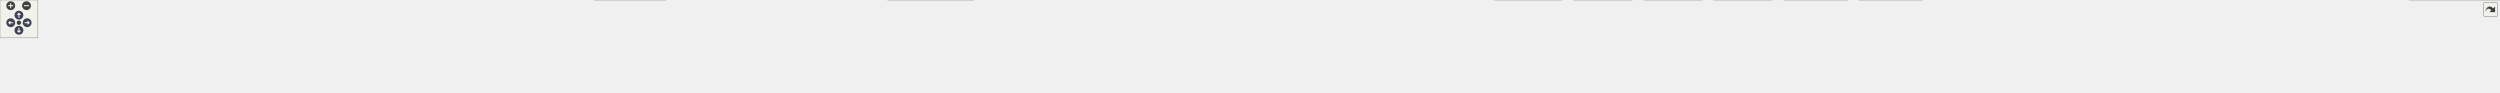
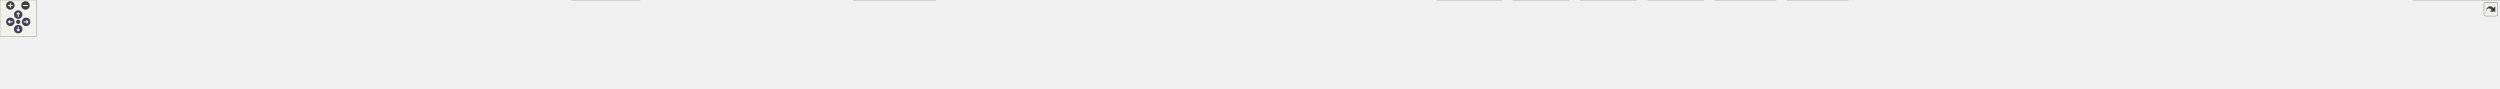
<svg xmlns="http://www.w3.org/2000/svg" xmlns:xlink="http://www.w3.org/1999/xlink" id="main" version="1.1" xml:space="preserve">
  <style type="text/css">
.node, .edge {opacity: 0.7;}
.node.selected, .edge.selected {opacity: 1;}
.edge:hover path { stroke: red; }
.edge:hover polygon { stroke: red; fill: red; }
</style>
  <defs>
    <circle id="rim" cx="0" cy="0" r="7" />
    <circle id="rim2" cx="0" cy="0" r="3.5" />
    <g id="zoomPlus">
      <use xlink:href="#rim" fill="#404040">
        <set attributeName="fill" to="#808080" begin="zoomplus.mouseover" end="zoomplus.mouseout" />
      </use>
      <path d="M-4,0h8M0,-4v8" fill="none" stroke="white" stroke-width="1.5" pointer-events="none" />
    </g>
    <g id="zoomMin">
      <use xlink:href="#rim" fill="#404040">
        <set attributeName="fill" to="#808080" begin="zoomminus.mouseover" end="zoomminus.mouseout" />
      </use>
      <path d="M-4,0h8" fill="none" stroke="white" stroke-width="1.5" pointer-events="none" />
    </g>
    <g id="arrowUp" transform="translate(30 24)">
      <use xlink:href="#rim" />
      <path pointer-events="none" fill="none" stroke="white" stroke-width="1.5" d="M0,-3.0v7 M-2.5,-0.5L0,-3.0L2.5,-0.5" />
    </g>
    <g id="arrowRight" transform="rotate(90) translate(36 -43)">
      <use xlink:href="#rim" />
      <path pointer-events="none" fill="none" stroke="white" stroke-width="1.5" d="M0,-3.0v7 M-2.5,-0.5L0,-3.0L2.5,-0.5" />
    </g>
    <g id="arrowDown" transform="rotate(180) translate(-30 -48)">
      <use xlink:href="#rim" />
      <path pointer-events="none" fill="none" stroke="white" stroke-width="1.5" d="M0,-3.0v7 M-2.5,-0.5L0,-3.0L2.5,-0.5" />
    </g>
    <g id="arrowLeft" transform="rotate(270) translate(-36 17)">
      <use xlink:href="#rim" />
      <path pointer-events="none" fill="none" stroke="white" stroke-width="1.5" d="M0,-3.0v7 M-2.5,-0.5L0,-3.0L2.5,-0.5" />
    </g>
    <g id="resetDef">
      <use xlink:href="#rim2" fill="#404040">
        <set attributeName="fill" to="#808080" begin="reset.mouseover" end="reset.mouseout" />
      </use>
    </g>
  </defs>
  <svg id="graph" class="graph">
    <g id="viewport">
      <g id="Node000001" class="node">
        <g id="a_Node000001">
          <a xlink:title=" ">
-             <polygon fill="#999999" stroke="#666666" points="2177,-85.75 2099.5,-85.75 2099.5,-66.5 2177,-66.5 2177,-85.75" />
-             <text text-anchor="middle" x="2138.25" y="-72.25" font-family="Helvetica,sans-Serif" font-size="10.00">src/tokenize.h</text>
+             <polygon fill="#999999" stroke="#666666" points="2252,-85.75 2174.5,-85.75 2174.5,-66.5 2252,-66.5 2252,-85.75" />
+             <text text-anchor="middle" x="2213.25" y="-72.25" font-family="Helvetica,sans-Serif" font-size="10.00">src/tokenize.h</text>
          </a>
        </g>
      </g>
      <g id="Node000002" class="node">
        <g id="a_Node000002">
          <a xlink:href="Ioss__ChainGenerator_8C.html" target="_top" xlink:title=" ">
            <polygon fill="white" stroke="#666666" points="134.5,-24.88 0,-24.88 0,-5.63 134.5,-5.63 134.5,-24.88" />
            <text text-anchor="middle" x="67.25" y="-11.38" font-family="Helvetica,sans-Serif" font-size="10.00">src/Ioss_ChainGenerator.C</text>
          </a>
        </g>
      </g>
      <g id="edge1_Node000001_Node000002" class="edge">
        <g id="a_edge1_Node000001_Node000002">
          <a xlink:title=" ">
-             <path fill="none" stroke="#63b8ff" d="M2088.09,-75.11C1818.26,-74.87 537.08,-71.55 143.25,-30.5 132.03,-29.33 120,-27.39 108.88,-25.32" />
-             <polygon fill="#63b8ff" stroke="#63b8ff" points="2088.08,-78.61 2098.08,-75.12 2088.08,-71.61 2088.08,-78.61" />
+             <path fill="none" stroke="#63b8ff" d="M2163.41,-75.16C1888.3,-75.18 552.98,-73.04 143.25,-30.5 132.03,-29.34 120,-27.4 108.88,-25.33" />
+             <polygon fill="#63b8ff" stroke="#63b8ff" points="2163.23,-78.66 2173.23,-75.16 2163.23,-71.66 2163.23,-78.66" />
          </a>
        </g>
      </g>
      <g id="Node000003" class="node">
        <g id="a_Node000003">
          <a xlink:href="Ioss__DatabaseIO_8C.html" target="_top" xlink:title=" ">
            <polygon fill="white" stroke="#666666" points="272,-24.88 152.5,-24.88 152.5,-5.63 272,-5.63 272,-24.88" />
            <text text-anchor="middle" x="212.25" y="-11.38" font-family="Helvetica,sans-Serif" font-size="10.00">src/Ioss_DatabaseIO.C</text>
          </a>
        </g>
      </g>
      <g id="edge2_Node000001_Node000003" class="edge">
        <g id="a_edge2_Node000001_Node000003">
          <a xlink:title=" ">
-             <path fill="none" stroke="#63b8ff" d="M2088.25,-75.16C1829.97,-75.15 645.03,-72.74 280.25,-30.5 270.19,-29.33 259.4,-27.4 249.46,-25.33" />
-             <polygon fill="#63b8ff" stroke="#63b8ff" points="2088.14,-78.66 2098.14,-75.16 2088.14,-71.66 2088.14,-78.66" />
+             <path fill="none" stroke="#63b8ff" d="M2163.35,-75.21C1899.1,-75.49 660.77,-74.39 280.25,-30.5 270.18,-29.34 259.4,-27.41 249.46,-25.33" />
+             <polygon fill="#63b8ff" stroke="#63b8ff" points="2163.14,-78.71 2173.13,-75.2 2163.13,-71.71 2163.14,-78.71" />
          </a>
        </g>
      </g>
      <g id="Node000004" class="node">
        <g id="a_Node000004">
          <a xlink:href="Ioss__FileInfo_8C.html" target="_top" xlink:title=" ">
            <polygon fill="white" stroke="#666666" points="388.88,-24.88 289.62,-24.88 289.62,-5.63 388.88,-5.63 388.88,-24.88" />
            <text text-anchor="middle" x="339.25" y="-11.38" font-family="Helvetica,sans-Serif" font-size="10.00">src/Ioss_FileInfo.C</text>
          </a>
        </g>
      </g>
      <g id="edge3_Node000001_Node000004" class="edge">
        <g id="a_edge3_Node000001_Node000004">
          <a xlink:title=" ">
-             <path fill="none" stroke="#63b8ff" d="M2088.21,-75.3C1839.72,-75.92 736.84,-76.03 397.25,-30.5 388.62,-29.34 379.41,-27.41 370.92,-25.34" />
-             <polygon fill="#63b8ff" stroke="#63b8ff" points="2088.06,-78.79 2098.06,-75.27 2088.05,-71.79 2088.06,-78.79" />
+             <path fill="none" stroke="#63b8ff" d="M2163.52,-75.36C1909.26,-76.32 752.63,-77.95 397.25,-30.5 388.62,-29.35 379.4,-27.42 370.92,-25.34" />
+             <polygon fill="#63b8ff" stroke="#63b8ff" points="2163.27,-78.85 2173.26,-75.31 2163.25,-71.85 2163.27,-78.85" />
          </a>
        </g>
      </g>
      <g id="Node000005" class="node">
        <g id="a_Node000005">
          <a xlink:href="Ioss__ParallelUtils_8C.html" target="_top" xlink:title=" ">
            <polygon fill="white" stroke="#666666" points="526,-24.88 406.5,-24.88 406.5,-5.63 526,-5.63 526,-24.88" />
            <text text-anchor="middle" x="466.25" y="-11.38" font-family="Helvetica,sans-Serif" font-size="10.00">src/Ioss_ParallelUtils.C</text>
          </a>
        </g>
      </g>
      <g id="edge4_Node000001_Node000005" class="edge">
        <g id="a_edge4_Node000001_Node000005">
          <a xlink:title=" ">
-             <path fill="none" stroke="#63b8ff" d="M2088.06,-74.94C1851.45,-73.86 845.93,-67.19 534.25,-30.5 524.31,-29.33 513.66,-27.42 503.82,-25.37" />
-             <polygon fill="#63b8ff" stroke="#63b8ff" points="2088.04,-78.44 2098.06,-74.99 2088.07,-71.44 2088.04,-78.44" />
+             <path fill="none" stroke="#63b8ff" d="M2163.08,-75.01C1919.84,-74.26 861.57,-68.83 534.25,-30.5 524.19,-29.32 513.41,-27.38 503.46,-25.31" />
+             <polygon fill="#63b8ff" stroke="#63b8ff" points="2163.03,-78.51 2173.05,-75.04 2163.06,-71.51 2163.03,-78.51" />
          </a>
        </g>
      </g>
      <g id="Node000006" class="node">
        <g id="a_Node000006">
          <a xlink:href="Ioss__SideBlock_8C.html" target="_top" xlink:title=" ">
            <polygon fill="white" stroke="#666666" points="654.88,-24.88 543.62,-24.88 543.62,-5.63 654.88,-5.63 654.88,-24.88" />
            <text text-anchor="middle" x="599.25" y="-11.38" font-family="Helvetica,sans-Serif" font-size="10.00">src/Ioss_SideBlock.C</text>
          </a>
        </g>
      </g>
      <g id="edge5_Node000001_Node000006" class="edge">
        <g id="a_edge5_Node000001_Node000006">
          <a xlink:title=" ">
-             <path fill="none" stroke="#63b8ff" d="M2088.49,-74.88C1864.48,-73.59 948.08,-66.19 663.25,-30.5 653.88,-29.33 643.85,-27.41 634.59,-25.37" />
-             <polygon fill="#63b8ff" stroke="#63b8ff" points="2088.22,-78.39 2098.24,-74.94 2088.26,-71.39 2088.22,-78.39" />
+             <path fill="none" stroke="#63b8ff" d="M2163.23,-74.97C1931.81,-74.03 963.54,-67.91 663.25,-30.5 653.76,-29.32 643.61,-27.38 634.25,-25.3" />
+             <polygon fill="#63b8ff" stroke="#63b8ff" points="2162.99,-78.47 2173,-75.01 2163.01,-71.47 2162.99,-78.47" />
          </a>
        </g>
      </g>
      <g id="Node000007" class="node">
        <g id="a_Node000007">
          <a xlink:href="Ioss__Utils_8C.html" target="_top" xlink:title=" ">
            <polygon fill="white" stroke="#666666" points="759.88,-24.88 672.62,-24.88 672.62,-5.63 759.88,-5.63 759.88,-24.88" />
            <text text-anchor="middle" x="716.25" y="-11.38" font-family="Helvetica,sans-Serif" font-size="10.00">src/Ioss_Utils.C</text>
          </a>
        </g>
      </g>
      <g id="edge6_Node000001_Node000007" class="edge">
        <g id="a_edge6_Node000001_Node000007">
          <a xlink:title=" ">
-             <path fill="none" stroke="#63b8ff" d="M2088.26,-75.03C1873.88,-74.41 1031.24,-69.46 769.25,-30.5 761.33,-29.32 752.91,-27.38 745.15,-25.31" />
-             <polygon fill="#63b8ff" stroke="#63b8ff" points="2088.15,-78.54 2098.16,-75.06 2088.17,-71.54 2088.15,-78.54" />
+             <path fill="none" stroke="#63b8ff" d="M2163.08,-75.13C1941.18,-74.93 1046.66,-71.51 769.25,-30.5 761.33,-29.33 752.9,-27.39 745.15,-25.32" />
+             <polygon fill="#63b8ff" stroke="#63b8ff" points="2163.04,-78.63 2173.04,-75.14 2163.04,-71.63 2163.04,-78.63" />
          </a>
        </g>
      </g>
      <g id="Node000008" class="node">
        <g id="a_Node000008">
          <a xlink:href="Ioad__DatabaseIO_8C.html" target="_top" xlink:title=" ">
            <polygon fill="white" stroke="#666666" points="924.12,-24.88 778.38,-24.88 778.38,-5.63 924.12,-5.63 924.12,-24.88" />
            <text text-anchor="middle" x="851.25" y="-11.38" font-family="Helvetica,sans-Serif" font-size="10.00">src/adios/Ioad_DatabaseIO.C</text>
          </a>
        </g>
      </g>
      <g id="edge7_Node000001_Node000008" class="edge">
        <g id="a_edge7_Node000001_Node000008">
          <a xlink:title=" ">
-             <path fill="none" stroke="#63b8ff" d="M2088.32,-75.68C1923.14,-77.02 1379.48,-77.32 933.25,-30.5 921.47,-29.26 908.82,-27.36 897.07,-25.34" />
-             <polygon fill="#63b8ff" stroke="#63b8ff" points="2088.13,-79.18 2098.1,-75.59 2088.07,-72.18 2088.13,-79.18" />
+             <path fill="none" stroke="#63b8ff" d="M2163.26,-74.3C1957.86,-70.77 1178.25,-55.94 933.25,-30.5 921.46,-29.28 908.82,-27.37 897.07,-25.35" />
+             <polygon fill="#63b8ff" stroke="#63b8ff" points="2162.94,-77.81 2173,-74.48 2163.06,-70.81 2162.94,-77.81" />
          </a>
        </g>
      </g>
      <g id="Node000009" class="node">
        <g id="a_Node000009">
          <a xlink:href="Iocatalyst__DatabaseIO_8C.html" target="_top" xlink:title=" ">
            <polygon fill="white" stroke="#666666" points="1054.62,-30.5 941.88,-30.5 941.88,0 1054.62,0 1054.62,-30.5" />
            <text text-anchor="start" x="949.88" y="-17" font-family="Helvetica,sans-Serif" font-size="10.00">src/catalyst/Iocatalyst</text>
            <text text-anchor="middle" x="998.25" y="-5.75" font-family="Helvetica,sans-Serif" font-size="10.00">_DatabaseIO.C</text>
          </a>
        </g>
      </g>
      <g id="edge8_Node000001_Node000009" class="edge">
        <g id="a_edge8_Node000001_Node000009">
          <a xlink:title=" ">
-             <path fill="none" stroke="#63b8ff" d="M2088.34,-74.21C1904.52,-70.65 1265.45,-56.66 1063.25,-30.5 1060.5,-30.14 1057.69,-29.73 1054.87,-29.27" />
-             <polygon fill="#63b8ff" stroke="#63b8ff" points="2088.22,-77.73 2098.28,-74.42 2088.35,-70.73 2088.22,-77.73" />
+             <path fill="none" stroke="#63b8ff" d="M2163.38,-74.37C1971.51,-71.26 1280.88,-58.36 1063.25,-30.5 1060.5,-30.15 1057.69,-29.74 1054.87,-29.28" />
+             <polygon fill="#63b8ff" stroke="#63b8ff" points="2163.19,-77.88 2173.24,-74.54 2163.3,-70.88 2163.19,-77.88" />
          </a>
        </g>
      </g>
      <g id="Node000010" class="node">
        <g id="a_Node000010">
          <a xlink:href="Iocgns__DatabaseIO_8C.html" target="_top" xlink:title=" ">
            <polygon fill="white" stroke="#666666" points="1226.25,-24.88 1072.25,-24.88 1072.25,-5.63 1226.25,-5.63 1226.25,-24.88" />
            <text text-anchor="middle" x="1149.25" y="-11.38" font-family="Helvetica,sans-Serif" font-size="10.00">src/cgns/Iocgns_DatabaseIO.C</text>
          </a>
        </g>
      </g>
      <g id="edge9_Node000001_Node000010" class="edge">
        <g id="a_edge9_Node000001_Node000010">
          <a xlink:title=" ">
-             <path fill="none" stroke="#63b8ff" d="M2088.49,-74.67C1951.83,-72.98 1559.34,-65.24 1235.25,-30.5 1223.21,-29.21 1210.3,-27.33 1198.23,-25.37" />
-             <polygon fill="#63b8ff" stroke="#63b8ff" points="2088.36,-78.18 2098.4,-74.8 2088.44,-71.18 2088.36,-78.18" />
+             <path fill="none" stroke="#63b8ff" d="M2163.81,-74.94C2020.04,-73.95 1589.86,-67.84 1235.25,-30.5 1223.06,-29.22 1209.97,-27.32 1197.78,-25.32" />
+             <polygon fill="#63b8ff" stroke="#63b8ff" points="2163.43,-78.44 2173.45,-75 2163.48,-71.44 2163.43,-78.44" />
          </a>
        </g>
      </g>
      <g id="Node000011" class="node">
        <g id="a_Node000011">
          <a xlink:href="Iocgns__IOFactory_8C.html" target="_top" xlink:title=" ">
            <polygon fill="white" stroke="#666666" points="1388,-24.88 1244.5,-24.88 1244.5,-5.63 1388,-5.63 1388,-24.88" />
            <text text-anchor="middle" x="1316.25" y="-11.38" font-family="Helvetica,sans-Serif" font-size="10.00">src/cgns/Iocgns_IOFactory.C</text>
          </a>
        </g>
      </g>
      <g id="edge10_Node000001_Node000011" class="edge">
        <g id="a_edge10_Node000001_Node000011">
          <a xlink:title=" ">
-             <path fill="none" stroke="#63b8ff" d="M2088.16,-74.08C1968.39,-71.14 1656.09,-60.96 1397.25,-30.5 1385.91,-29.16 1373.74,-27.27 1362.38,-25.3" />
-             <polygon fill="#63b8ff" stroke="#63b8ff" points="2088.07,-77.6 2098.15,-74.34 2088.23,-70.6 2088.07,-77.6" />
+             <path fill="none" stroke="#63b8ff" d="M2163.06,-74.46C2035.02,-72.33 1685.94,-63.67 1397.25,-30.5 1385.9,-29.2 1373.74,-27.32 1362.37,-25.35" />
+             <polygon fill="#63b8ff" stroke="#63b8ff" points="2162.99,-77.98 2173.04,-74.64 2163.1,-70.98 2162.99,-77.98" />
          </a>
        </g>
      </g>
      <g id="Node000012" class="node">
        <g id="a_Node000012">
          <a xlink:href="Iocgns__StructuredZoneData_8C.html" target="_top" xlink:title=" ">
            <polygon fill="white" stroke="#666666" points="1542.25,-30.5 1406.25,-30.5 1406.25,0 1542.25,0 1542.25,-30.5" />
            <text text-anchor="start" x="1414.25" y="-17" font-family="Helvetica,sans-Serif" font-size="10.00">src/cgns/Iocgns_Structured</text>
            <text text-anchor="middle" x="1474.25" y="-5.75" font-family="Helvetica,sans-Serif" font-size="10.00">ZoneData.C</text>
          </a>
        </g>
      </g>
      <g id="edge11_Node000001_Node000012" class="edge">
        <g id="a_edge11_Node000001_Node000012">
          <a xlink:title=" ">
-             <path fill="none" stroke="#63b8ff" d="M2088.47,-73.14C1987.05,-68.71 1749.31,-56.28 1551.25,-30.5 1548.42,-30.13 1545.53,-29.73 1542.62,-29.3" />
-             <polygon fill="#63b8ff" stroke="#63b8ff" points="2088.15,-76.67 2098.29,-73.61 2088.45,-69.68 2088.15,-76.67" />
+             <path fill="none" stroke="#63b8ff" d="M2163.5,-73.74C2052.99,-70.23 1778.87,-59.14 1551.25,-30.5 1548.42,-30.14 1545.53,-29.75 1542.62,-29.33" />
+             <polygon fill="#63b8ff" stroke="#63b8ff" points="2163.19,-77.26 2173.3,-74.07 2163.41,-70.26 2163.19,-77.26" />
          </a>
        </g>
      </g>
      <g id="Node000013" class="node">
        <g id="a_Node000013">
          <a xlink:href="Iocgns__Utils_8C.html" target="_top" xlink:title=" ">
            <polygon fill="white" stroke="#666666" points="1682.12,-24.88 1560.38,-24.88 1560.38,-5.63 1682.12,-5.63 1682.12,-24.88" />
            <text text-anchor="middle" x="1621.25" y="-11.38" font-family="Helvetica,sans-Serif" font-size="10.00">src/cgns/Iocgns_Utils.C</text>
          </a>
        </g>
      </g>
      <g id="edge12_Node000001_Node000013" class="edge">
        <g id="a_edge12_Node000001_Node000013">
          <a xlink:title=" ">
-             <path fill="none" stroke="#63b8ff" d="M2088.37,-71.8C2005.57,-65.92 1834.64,-52.2 1691.25,-30.5 1681.81,-29.07 1671.71,-27.21 1662.21,-25.31" />
-             <polygon fill="#63b8ff" stroke="#63b8ff" points="2088,-75.36 2098.22,-72.57 2088.49,-68.37 2088,-75.36" />
+             <path fill="none" stroke="#63b8ff" d="M2163.32,-72.78C2070.15,-67.98 1863.62,-55.33 1691.25,-30.5 1681.68,-29.12 1671.44,-27.26 1661.83,-25.34" />
+             <polygon fill="#63b8ff" stroke="#63b8ff" points="2162.95,-76.32 2173.11,-73.33 2163.3,-69.33 2162.95,-76.32" />
          </a>
        </g>
      </g>
      <g id="Node000014" class="node">
        <g id="a_Node000014">
          <a xlink:href="Ioex__BaseDatabaseIO_8C.html" target="_top" xlink:title=" ">
            <polygon fill="white" stroke="#666666" points="1876.5,-24.88 1700,-24.88 1700,-5.63 1876.5,-5.63 1876.5,-24.88" />
            <text text-anchor="middle" x="1788.25" y="-11.38" font-family="Helvetica,sans-Serif" font-size="10.00">src/exodus/Ioex_BaseDatabaseIO.C</text>
          </a>
        </g>
      </g>
      <g id="edge13_Node000001_Node000014" class="edge">
        <g id="a_edge13_Node000001_Node000014">
          <a xlink:title=" ">
-             <path fill="none" stroke="#63b8ff" d="M2088.31,-66.72C2023.11,-55.76 1909.41,-36.63 1842.26,-25.33" />
-             <polygon fill="#63b8ff" stroke="#63b8ff" points="2087.68,-70.34 2098.12,-68.54 2088.84,-63.43 2087.68,-70.34" />
+             <path fill="none" stroke="#63b8ff" d="M2163.47,-68.52C2099.18,-59.95 1983.82,-44.45 1885.25,-30.5 1873.71,-28.87 1861.39,-27.09 1849.55,-25.36" />
+             <polygon fill="#63b8ff" stroke="#63b8ff" points="2162.73,-72.09 2173.1,-69.94 2163.65,-65.15 2162.73,-72.09" />
          </a>
        </g>
      </g>
      <g id="Node000015" class="node">
        <g id="a_Node000015">
          <a xlink:href="Ioex__DatabaseIO_8C.html" target="_top" xlink:title=" ">
            <polygon fill="white" stroke="#666666" points="2048.25,-24.88 1894.25,-24.88 1894.25,-5.63 2048.25,-5.63 2048.25,-24.88" />
            <text text-anchor="middle" x="1971.25" y="-11.38" font-family="Helvetica,sans-Serif" font-size="10.00">src/exodus/Ioex_DatabaseIO.C</text>
          </a>
        </g>
      </g>
      <g id="edge14_Node000001_Node000015" class="edge">
        <g id="a_edge14_Node000001_Node000015">
          <a xlink:title=" ">
-             <path fill="none" stroke="#63b8ff" d="M2102.34,-62.47C2070.65,-51.29 2025.21,-35.27 1997.01,-25.33" />
-             <polygon fill="#63b8ff" stroke="#63b8ff" points="2100.93,-66.03 2111.52,-66.05 2103.25,-59.43 2100.93,-66.03" />
+             <path fill="none" stroke="#63b8ff" d="M2165.36,-63.47C2119.32,-52.27 2050.69,-35.58 2008.57,-25.33" />
+             <polygon fill="#63b8ff" stroke="#63b8ff" points="2164.42,-67.09 2174.97,-66.05 2166.08,-60.29 2164.42,-67.09" />
          </a>
        </g>
      </g>
      <g id="Node000016" class="node">
        <g id="a_Node000016">
          <a xlink:href="Ioex__IOFactory_8C.html" target="_top" xlink:title=" ">
            <polygon fill="white" stroke="#666666" points="2210,-24.88 2066.5,-24.88 2066.5,-5.63 2210,-5.63 2210,-24.88" />
            <text text-anchor="middle" x="2138.25" y="-11.38" font-family="Helvetica,sans-Serif" font-size="10.00">src/exodus/Ioex_IOFactory.C</text>
          </a>
        </g>
      </g>
      <g id="edge15_Node000001_Node000016" class="edge">
        <g id="a_edge15_Node000001_Node000016">
          <a xlink:title=" ">
-             <path fill="none" stroke="#63b8ff" d="M2138.25,-55.37C2138.25,-45.18 2138.25,-33.26 2138.25,-25.28" />
-             <polygon fill="#63b8ff" stroke="#63b8ff" points="2134.75,-55.18 2138.25,-65.18 2141.75,-55.18 2134.75,-55.18" />
+             <path fill="none" stroke="#63b8ff" d="M2193.43,-59.56C2179.5,-48.63 2161.35,-34.39 2149.75,-25.28" />
+             <polygon fill="#63b8ff" stroke="#63b8ff" points="2190.83,-62.76 2200.86,-66.18 2195.15,-57.26 2190.83,-62.76" />
          </a>
        </g>
      </g>
      <g id="Node000017" class="node">
        <g id="a_Node000017">
          <a xlink:href="Ioex__Utils_8C.html" target="_top" xlink:title=" ">
            <polygon fill="white" stroke="#666666" points="2350.12,-24.88 2228.38,-24.88 2228.38,-5.63 2350.12,-5.63 2350.12,-24.88" />
            <text text-anchor="middle" x="2289.25" y="-11.38" font-family="Helvetica,sans-Serif" font-size="10.00">src/exodus/Ioex_Utils.C</text>
          </a>
        </g>
      </g>
      <g id="edge16_Node000001_Node000017" class="edge">
        <g id="a_edge16_Node000001_Node000017">
          <a xlink:title=" ">
-             <path fill="none" stroke="#63b8ff" d="M2171.47,-62.17C2200.09,-51.01 2240.68,-35.19 2265.96,-25.33" />
-             <polygon fill="#63b8ff" stroke="#63b8ff" points="2170.56,-59.16 2162.51,-66.05 2173.1,-65.68 2170.56,-59.16" />
+             <path fill="none" stroke="#63b8ff" d="M2233.34,-59.56C2247.45,-48.63 2265.84,-34.39 2277.6,-25.28" />
+             <polygon fill="#63b8ff" stroke="#63b8ff" points="2231.55,-57.29 2225.79,-66.18 2235.84,-62.83 2231.55,-57.29" />
          </a>
        </g>
      </g>
      <g id="Node000018" class="node">
        <g id="a_Node000018">
          <a xlink:href="Ioexnl__BaseDatabaseIO_8C.html" target="_top" xlink:title=" ">
            <polygon fill="white" stroke="#666666" points="2474.62,-30.5 2367.88,-30.5 2367.88,0 2474.62,0 2474.62,-30.5" />
            <text text-anchor="start" x="2375.88" y="-17" font-family="Helvetica,sans-Serif" font-size="10.00">src/exonull/Ioexnl</text>
            <text text-anchor="middle" x="2421.25" y="-5.75" font-family="Helvetica,sans-Serif" font-size="10.00">_BaseDatabaseIO.C</text>
          </a>
        </g>
      </g>
      <g id="edge17_Node000001_Node000018" class="edge">
        <g id="a_edge17_Node000001_Node000018">
          <a xlink:title=" ">
-             <path fill="none" stroke="#63b8ff" d="M2188.05,-65.46C2232.89,-56.67 2300.57,-43.16 2359.25,-30.5 2361.95,-29.92 2364.71,-29.31 2367.5,-28.7" />
-             <polygon fill="#63b8ff" stroke="#63b8ff" points="2187.58,-62.18 2178.44,-67.54 2188.92,-69.05 2187.58,-62.18" />
+             <path fill="none" stroke="#63b8ff" d="M2255.49,-63.17C2288.38,-53.86 2334.2,-40.89 2369.33,-30.94" />
+             <polygon fill="#63b8ff" stroke="#63b8ff" points="2254.96,-59.96 2246.29,-66.05 2256.87,-66.7 2254.96,-59.96" />
          </a>
        </g>
      </g>
      <g id="Node000019" class="node">
        <g id="a_Node000019">
          <a xlink:href="Ioexnl__DatabaseIO_8C.html" target="_top" xlink:title=" ">
            <polygon fill="white" stroke="#666666" points="2585.5,-30.5 2493,-30.5 2493,0 2585.5,0 2585.5,-30.5" />
            <text text-anchor="start" x="2501" y="-17" font-family="Helvetica,sans-Serif" font-size="10.00">src/exonull/Ioexnl</text>
            <text text-anchor="middle" x="2539.25" y="-5.75" font-family="Helvetica,sans-Serif" font-size="10.00">_DatabaseIO.C</text>
          </a>
        </g>
      </g>
      <g id="edge18_Node000001_Node000019" class="edge">
        <g id="a_edge18_Node000001_Node000019">
          <a xlink:title=" ">
-             <path fill="none" stroke="#63b8ff" d="M2188,-70.59C2255.33,-64.02 2379.01,-50.43 2483.25,-30.5 2486.3,-29.92 2489.44,-29.26 2492.59,-28.57" />
-             <polygon fill="#63b8ff" stroke="#63b8ff" points="2187.92,-67.18 2178.3,-71.62 2188.59,-74.15 2187.92,-67.18" />
+             <path fill="none" stroke="#63b8ff" d="M2263.06,-68.19C2317.42,-60.33 2406.9,-46.49 2483.25,-30.5 2486.29,-29.86 2489.42,-29.17 2492.57,-28.45" />
+             <polygon fill="#63b8ff" stroke="#63b8ff" points="2262.74,-64.85 2253.34,-69.73 2263.74,-71.78 2262.74,-64.85" />
          </a>
        </g>
      </g>
      <g id="Node000020" class="node">
        <g id="a_Node000020">
          <a xlink:href="Ioexnl__IOFactory_8C.html" target="_top" xlink:title=" ">
            <polygon fill="white" stroke="#666666" points="2696.5,-30.5 2604,-30.5 2604,0 2696.5,0 2696.5,-30.5" />
            <text text-anchor="start" x="2612" y="-17" font-family="Helvetica,sans-Serif" font-size="10.00">src/exonull/Ioexnl</text>
            <text text-anchor="middle" x="2650.25" y="-5.75" font-family="Helvetica,sans-Serif" font-size="10.00">_IOFactory.C</text>
          </a>
        </g>
      </g>
      <g id="edge19_Node000001_Node000020" class="edge">
        <g id="a_edge19_Node000001_Node000020">
          <a xlink:title=" ">
-             <path fill="none" stroke="#63b8ff" d="M2188.03,-72.73C2272.21,-68.12 2447.84,-56.14 2594.25,-30.5 2597.31,-29.96 2600.46,-29.35 2603.61,-28.68" />
-             <polygon fill="#63b8ff" stroke="#63b8ff" points="2188.05,-69.28 2178.25,-73.3 2188.43,-76.27 2188.05,-69.28" />
+             <path fill="none" stroke="#63b8ff" d="M2263.16,-71.4C2336.26,-65.47 2476.52,-52.27 2594.25,-30.5 2597.31,-29.93 2600.45,-29.3 2603.6,-28.61" />
+             <polygon fill="#63b8ff" stroke="#63b8ff" points="2263.14,-67.97 2253.45,-72.26 2263.69,-74.95 2263.14,-67.97" />
          </a>
        </g>
      </g>
      <g id="Node000021" class="node">
        <g id="a_Node000021">
          <a xlink:href="Ioexnl__Utils_8C.html" target="_top" xlink:title=" ">
            <polygon fill="white" stroke="#666666" points="2807.5,-30.5 2715,-30.5 2715,0 2807.5,0 2807.5,-30.5" />
            <text text-anchor="start" x="2723" y="-17" font-family="Helvetica,sans-Serif" font-size="10.00">src/exonull/Ioexnl</text>
            <text text-anchor="middle" x="2761.25" y="-5.75" font-family="Helvetica,sans-Serif" font-size="10.00">_Utils.C</text>
          </a>
        </g>
      </g>
      <g id="edge20_Node000001_Node000021" class="edge">
        <g id="a_edge20_Node000001_Node000021">
          <a xlink:title=" ">
-             <path fill="none" stroke="#63b8ff" d="M2188.25,-74.05C2287.47,-71.29 2516,-61.79 2705.25,-30.5 2708.32,-29.99 2711.46,-29.4 2714.63,-28.75" />
-             <polygon fill="#63b8ff" stroke="#63b8ff" points="2188.27,-70.58 2178.37,-74.34 2188.46,-77.57 2188.27,-70.58" />
+             <path fill="none" stroke="#63b8ff" d="M2263.31,-73.21C2352.64,-69.21 2545.14,-57.95 2705.25,-30.5 2708.32,-29.97 2711.46,-29.37 2714.62,-28.71" />
+             <polygon fill="#63b8ff" stroke="#63b8ff" points="2263.27,-69.75 2253.43,-73.68 2263.57,-76.75 2263.27,-69.75" />
          </a>
        </g>
      </g>
      <g id="Node000022" class="node">
        <g id="a_Node000022">
          <a xlink:href="Iogs__GeneratedMesh_8C.html" target="_top" xlink:title=" ">
            <polygon fill="white" stroke="#666666" points="2926.62,-30.5 2825.88,-30.5 2825.88,0 2926.62,0 2926.62,-30.5" />
            <text text-anchor="start" x="2833.88" y="-17" font-family="Helvetica,sans-Serif" font-size="10.00">src/gen_struc/Iogs</text>
            <text text-anchor="middle" x="2876.25" y="-5.75" font-family="Helvetica,sans-Serif" font-size="10.00">_GeneratedMesh.C</text>
          </a>
        </g>
      </g>
      <g id="edge21_Node000001_Node000022" class="edge">
        <g id="a_edge21_Node000001_Node000022">
          <a xlink:title=" ">
-             <path fill="none" stroke="#63b8ff" d="M2188.16,-74.69C2300.8,-73.09 2583.13,-65.6 2816.25,-30.5 2819.32,-30.04 2822.46,-29.5 2825.63,-28.9" />
-             <polygon fill="#63b8ff" stroke="#63b8ff" points="2188.43,-71.2 2178.48,-74.83 2188.52,-78.2 2188.43,-71.2" />
+             <path fill="none" stroke="#63b8ff" d="M2263.04,-74.12C2366.61,-71.44 2612.56,-62.02 2816.25,-30.5 2819.32,-30.03 2822.46,-29.48 2825.62,-28.87" />
+             <polygon fill="#63b8ff" stroke="#63b8ff" points="2263.2,-70.64 2253.29,-74.39 2263.38,-77.64 2263.2,-70.64" />
          </a>
        </g>
      </g>
      <g id="Node000023" class="node">
        <g id="a_Node000023">
          <a xlink:href="Iogn__GeneratedMesh_8C.html" target="_top" xlink:title=" ">
            <polygon fill="white" stroke="#666666" points="3045.62,-30.5 2944.88,-30.5 2944.88,0 3045.62,0 3045.62,-30.5" />
            <text text-anchor="start" x="2952.88" y="-17" font-family="Helvetica,sans-Serif" font-size="10.00">src/generated/Iogn</text>
            <text text-anchor="middle" x="2995.25" y="-5.75" font-family="Helvetica,sans-Serif" font-size="10.00">_GeneratedMesh.C</text>
          </a>
        </g>
      </g>
      <g id="edge22_Node000001_Node000023" class="edge">
        <g id="a_edge22_Node000001_Node000023">
          <a xlink:title=" ">
-             <path fill="none" stroke="#63b8ff" d="M2188.3,-75.39C2314.38,-75.4 2655.03,-71.29 2935.25,-30.5 2938.32,-30.05 2941.47,-29.52 2944.63,-28.94" />
-             <polygon fill="#63b8ff" stroke="#63b8ff" points="2188.48,-71.89 2178.47,-75.38 2188.47,-78.89 2188.48,-71.89" />
+             <path fill="none" stroke="#63b8ff" d="M2263.03,-74.98C2380.63,-73.99 2684.64,-67.72 2935.25,-30.5 2938.32,-30.04 2941.47,-29.51 2944.63,-28.92" />
+             <polygon fill="#63b8ff" stroke="#63b8ff" points="2263.21,-71.48 2253.24,-75.06 2263.26,-78.48 2263.21,-71.48" />
          </a>
        </g>
      </g>
      <g id="Node000024" class="node">
        <g id="a_Node000024">
          <a xlink:href="io__info_8C.html" target="_top" xlink:title=" ">
            <polygon fill="white" stroke="#666666" points="3159,-24.88 3063.5,-24.88 3063.5,-5.63 3159,-5.63 3159,-24.88" />
            <text text-anchor="middle" x="3111.25" y="-11.38" font-family="Helvetica,sans-Serif" font-size="10.00">src/main/io_info.C</text>
          </a>
        </g>
      </g>
      <g id="edge23_Node000001_Node000024" class="edge">
        <g id="a_edge23_Node000001_Node000024">
          <a xlink:title=" ">
-             <path fill="none" stroke="#63b8ff" d="M2188.33,-73.98C2354.24,-69.99 2884.98,-55.53 3054.25,-30.5 3062.52,-29.28 3071.35,-27.37 3079.52,-25.35" />
-             <polygon fill="#63b8ff" stroke="#63b8ff" points="2188.39,-70.5 2178.48,-74.24 2188.56,-77.5 2188.39,-70.5" />
+             <path fill="none" stroke="#63b8ff" d="M2262.88,-75.8C2393.35,-76.86 2756.4,-75.21 3054.25,-30.5 3062.52,-29.26 3071.34,-27.35 3079.51,-25.33" />
+             <polygon fill="#63b8ff" stroke="#63b8ff" points="2263.11,-72.29 2253.08,-75.7 2263.04,-79.29 2263.11,-72.29" />
          </a>
        </g>
      </g>
      <g id="Node000025" class="node">
        <g id="a_Node000025">
          <a xlink:href="io__modify_8C.html" target="_top" xlink:title=" ">
            <polygon fill="white" stroke="#666666" points="3285,-24.88 3177.5,-24.88 3177.5,-5.63 3285,-5.63 3285,-24.88" />
            <text text-anchor="middle" x="3231.25" y="-11.38" font-family="Helvetica,sans-Serif" font-size="10.00">src/main/io_modify.C</text>
          </a>
        </g>
      </g>
      <g id="edge24_Node000001_Node000025" class="edge">
        <g id="a_edge24_Node000001_Node000025">
          <a xlink:title=" ">
-             <path fill="none" stroke="#63b8ff" d="M2188.14,-74.15C2366.95,-70.46 2975.35,-56.28 3168.25,-30.5 3177.36,-29.28 3187.1,-27.38 3196.13,-25.36" />
-             <polygon fill="#63b8ff" stroke="#63b8ff" points="2188.16,-70.67 2178.23,-74.37 2188.3,-77.67 2188.16,-70.67" />
+             <path fill="none" stroke="#63b8ff" d="M2263.14,-73.95C2433.38,-69.77 2990.7,-54.54 3168.25,-30.5 3177.36,-29.27 3187.1,-27.36 3196.13,-25.34" />
+             <polygon fill="#63b8ff" stroke="#63b8ff" points="2263.17,-70.48 2253.26,-74.22 2263.34,-77.47 2263.17,-70.48" />
          </a>
        </g>
      </g>
      <g id="Node000026" class="node">
        <g id="a_Node000026">
          <a xlink:href="io__shell_8C.html" target="_top" xlink:title=" ">
            <polygon fill="white" stroke="#666666" points="3403.25,-24.88 3303.25,-24.88 3303.25,-5.63 3403.25,-5.63 3403.25,-24.88" />
            <text text-anchor="middle" x="3353.25" y="-11.38" font-family="Helvetica,sans-Serif" font-size="10.00">src/main/io_shell.C</text>
          </a>
        </g>
      </g>
      <g id="edge25_Node000001_Node000026" class="edge">
        <g id="a_edge25_Node000001_Node000026">
          <a xlink:title=" ">
-             <path fill="none" stroke="#63b8ff" d="M2188.4,-74.51C2381.34,-71.95 3075.79,-60.79 3294.25,-30.5 3302.91,-29.3 3312.16,-27.38 3320.7,-25.33" />
-             <polygon fill="#63b8ff" stroke="#63b8ff" points="2188.43,-71.03 2178.48,-74.66 2188.52,-78.02 2188.43,-71.03" />
+             <path fill="none" stroke="#63b8ff" d="M2263.18,-74.36C2447.73,-71.34 3091.11,-58.95 3294.25,-30.5 3302.91,-29.29 3312.16,-27.36 3320.7,-25.32" />
+             <polygon fill="#63b8ff" stroke="#63b8ff" points="2263.39,-70.87 2253.45,-74.53 2263.51,-77.87 2263.39,-70.87" />
          </a>
        </g>
      </g>
      <g id="Node000027" class="node">
        <g id="a_Node000027">
          <a xlink:href="shell__interface_8C.html" target="_top" xlink:title=" ">
            <polygon fill="white" stroke="#666666" points="3551.25,-24.88 3421.25,-24.88 3421.25,-5.63 3551.25,-5.63 3551.25,-24.88" />
            <text text-anchor="middle" x="3486.25" y="-11.38" font-family="Helvetica,sans-Serif" font-size="10.00">src/main/shell_interface.C</text>
          </a>
        </g>
      </g>
      <g id="edge26_Node000001_Node000027" class="edge">
        <g id="a_edge26_Node000001_Node000027">
          <a xlink:title=" ">
-             <path fill="none" stroke="#63b8ff" d="M2188.02,-74.41C2392.51,-71.34 3168.64,-58.05 3412.25,-30.5 3423.04,-29.28 3434.61,-27.35 3445.33,-25.31" />
-             <polygon fill="#63b8ff" stroke="#63b8ff" points="2188.27,-70.93 2178.32,-74.57 2188.37,-77.92 2188.27,-70.93" />
+             <path fill="none" stroke="#63b8ff" d="M2263.27,-74.28C2460.45,-70.81 3184.24,-56.54 3412.25,-30.5 3422.91,-29.28 3434.33,-27.38 3444.94,-25.36" />
+             <polygon fill="#63b8ff" stroke="#63b8ff" points="2263.33,-70.8 2253.39,-74.47 2263.45,-77.8 2263.33,-70.8" />
          </a>
        </g>
      </g>
      <g id="Node000028" class="node">
        <g id="a_Node000028">
-           <a xlink:href="Ionull__IOFactory_8C.html" target="_top" xlink:title=" ">
-             <polygon fill="white" stroke="#666666" points="3701,-24.88 3569.5,-24.88 3569.5,-5.63 3701,-5.63 3701,-24.88" />
-             <text text-anchor="middle" x="3635.25" y="-11.38" font-family="Helvetica,sans-Serif" font-size="10.00">src/null/Ionull_IOFactory.C</text>
+           <a xlink:href="skinner__interface_8C.html" target="_top" xlink:title=" ">
+             <polygon fill="white" stroke="#666666" points="3710.88,-24.88 3569.62,-24.88 3569.62,-5.63 3710.88,-5.63 3710.88,-24.88" />
+             <text text-anchor="middle" x="3640.25" y="-11.38" font-family="Helvetica,sans-Serif" font-size="10.00">src/main/skinner_interface.C</text>
          </a>
        </g>
      </g>
      <g id="edge27_Node000001_Node000028" class="edge">
        <g id="a_edge27_Node000001_Node000028">
          <a xlink:title=" ">
-             <path fill="none" stroke="#63b8ff" d="M2188.31,-74.6C2407.77,-72.16 3286.05,-60.66 3560.25,-30.5 3571.18,-29.3 3582.91,-27.38 3593.77,-25.33" />
-             <polygon fill="#63b8ff" stroke="#63b8ff" points="2188.43,-71.11 2178.47,-74.72 2188.51,-78.11 2188.43,-71.11" />
+             <path fill="none" stroke="#63b8ff" d="M2263.06,-74.43C2474.83,-71.33 3301.35,-57.71 3560.25,-30.5 3571.75,-29.29 3584.1,-27.39 3595.56,-25.37" />
+             <polygon fill="#63b8ff" stroke="#63b8ff" points="2263.24,-70.94 2253.29,-74.59 2263.34,-77.94 2263.24,-70.94" />
          </a>
        </g>
      </g>
      <g id="Node000029" class="node">
        <g id="a_Node000029">
-           <a xlink:href="tokenize_8C.html" target="_top" xlink:title=" ">
-             <polygon fill="white" stroke="#666666" points="3799.12,-24.88 3719.38,-24.88 3719.38,-5.63 3799.12,-5.63 3799.12,-24.88" />
-             <text text-anchor="middle" x="3759.25" y="-11.38" font-family="Helvetica,sans-Serif" font-size="10.00">src/tokenize.C</text>
+           <a xlink:href="Ionull__IOFactory_8C.html" target="_top" xlink:title=" ">
+             <polygon fill="white" stroke="#666666" points="3860,-24.88 3728.5,-24.88 3728.5,-5.63 3860,-5.63 3860,-24.88" />
+             <text text-anchor="middle" x="3794.25" y="-11.38" font-family="Helvetica,sans-Serif" font-size="10.00">src/null/Ionull_IOFactory.C</text>
          </a>
        </g>
      </g>
      <g id="edge28_Node000001_Node000029" class="edge">
        <g id="a_edge28_Node000001_Node000029">
          <a xlink:title=" ">
-             <path fill="none" stroke="#63b8ff" d="M2188.27,-75.41C2421.87,-76.51 3406.72,-78.14 3710.25,-30.5 3717.6,-29.35 3725.4,-27.42 3732.57,-25.34" />
-             <polygon fill="#63b8ff" stroke="#63b8ff" points="2188.42,-71.91 2178.41,-75.36 2188.39,-78.91 2188.42,-71.91" />
+             <path fill="none" stroke="#63b8ff" d="M2263.31,-74.72C2490.78,-72.74 3428.42,-62.71 3720.25,-30.5 3731.04,-29.31 3742.62,-27.39 3753.33,-25.35" />
+             <polygon fill="#63b8ff" stroke="#63b8ff" points="2263.38,-71.23 2253.41,-74.82 2263.44,-78.23 2263.38,-71.23" />
          </a>
        </g>
      </g>
      <g id="Node000030" class="node">
        <g id="a_Node000030">
-           <a xlink:href="Iovs__exodus__DatabaseIO_8C.html" target="_top" xlink:title=" ">
-             <polygon fill="white" stroke="#666666" points="3959.62,-30.5 3816.88,-30.5 3816.88,0 3959.62,0 3959.62,-30.5" />
-             <text text-anchor="start" x="3824.88" y="-17" font-family="Helvetica,sans-Serif" font-size="10.00">src/visualization/exodus</text>
-             <text text-anchor="middle" x="3888.25" y="-5.75" font-family="Helvetica,sans-Serif" font-size="10.00">/Iovs_exodus_DatabaseIO.C</text>
+           <a xlink:href="tokenize_8C.html" target="_top" xlink:title=" ">
+             <polygon fill="white" stroke="#666666" points="3958.12,-24.88 3878.38,-24.88 3878.38,-5.63 3958.12,-5.63 3958.12,-24.88" />
+             <text text-anchor="middle" x="3918.25" y="-11.38" font-family="Helvetica,sans-Serif" font-size="10.00">src/tokenize.C</text>
          </a>
        </g>
      </g>
      <g id="edge29_Node000001_Node000030" class="edge">
        <g id="a_edge29_Node000001_Node000030">
          <a xlink:title=" ">
-             <path fill="none" stroke="#63b8ff" d="M2188.12,-74.8C2429.96,-73.06 3482.14,-63.71 3808.25,-30.5 3811.06,-30.21 3813.91,-29.89 3816.8,-29.52" />
-             <polygon fill="#63b8ff" stroke="#63b8ff" points="2188.2,-71.31 2178.23,-74.88 2188.25,-78.31 2188.2,-71.31" />
+             <path fill="none" stroke="#63b8ff" d="M2263.42,-74.54C2522.97,-71.4 3707.47,-55.78 3869.25,-30.5 3876.6,-29.35 3884.41,-27.42 3891.57,-25.35" />
+             <polygon fill="#63b8ff" stroke="#63b8ff" points="2263.42,-71.05 2253.47,-74.67 2263.51,-78.05 2263.42,-71.05" />
+           </a>
+         </g>
+       </g>
+       <g id="Node000031" class="node">
+         <g id="a_Node000031">
+           <a xlink:href="Iovs__exodus__DatabaseIO_8C.html" target="_top" xlink:title=" ">
+             <polygon fill="white" stroke="#666666" points="4118.62,-30.5 3975.88,-30.5 3975.88,0 4118.62,0 4118.62,-30.5" />
+             <text text-anchor="start" x="3983.88" y="-17" font-family="Helvetica,sans-Serif" font-size="10.00">src/visualization/exodus</text>
+             <text text-anchor="middle" x="4047.25" y="-5.75" font-family="Helvetica,sans-Serif" font-size="10.00">/Iovs_exodus_DatabaseIO.C</text>
+           </a>
+         </g>
+       </g>
+       <g id="edge30_Node000001_Node000031" class="edge">
+         <g id="a_edge30_Node000001_Node000031">
+           <a xlink:title=" ">
+             <path fill="none" stroke="#63b8ff" d="M2263.21,-74.87C2512.51,-73.46 3623.63,-65.27 3967.25,-30.5 3970.06,-30.22 3972.91,-29.89 3975.8,-29.53" />
+             <polygon fill="#63b8ff" stroke="#63b8ff" points="2263.31,-71.38 2253.33,-74.93 2263.35,-78.38 2263.31,-71.38" />
          </a>
        </g>
      </g>
    </g>
  </svg>
  <g id="navigator" transform="translate(0 0)" fill="#404254">
    <rect fill="#f2f5e9" fill-opacity="0.5" stroke="#606060" stroke-width=".5" x="0" y="0" width="60" height="60" />
    <use id="zoomplus" xlink:href="#zoomPlus" x="17" y="9" />
    <use id="zoomminus" xlink:href="#zoomMin" x="42" y="9" />
    <use id="reset" xlink:href="#resetDef" x="30" y="36" />
    <use id="arrowup" xlink:href="#arrowUp" x="0" y="0" />
    <use id="arrowright" xlink:href="#arrowRight" x="0" y="0" />
    <use id="arrowdown" xlink:href="#arrowDown" x="0" y="0" />
    <use id="arrowleft" xlink:href="#arrowLeft" x="0" y="0" />
  </g>
  <svg viewBox="0 0 15 15" width="100%" height="30px" preserveAspectRatio="xMaxYMin meet">
    <g id="arrow_out" transform="scale(0.3 0.3)">
      <a xlink:href="tokenize_8h__dep__incl_org.svg" target="_base">
        <rect id="button" ry="5" rx="5" y="6" x="6" height="38" width="38" fill="#f2f5e9" fill-opacity="0.5" stroke="#606060" stroke-width="1.0" />
        <path id="arrow" d="M 11.5,31.437 C 11.94,20.098 22.043,11.323 32.159,21.979 L 37.069,17.246 C 37.069,17.246 37.088,32 37.088,32 L 22.16,31.978 C 22.16,31.978 26.998,27.14 26.998,27.14 C 18.529,18.264 13.292,25.23 11.5,31.437 z" style="fill:#404040;" />
      </a>
    </g>
  </svg>
  <style type="text/css">

[data-mouse-over-selected='false'] { opacity: 0.7; }
[data-mouse-over-selected='true']  { opacity: 1.0; }

</style>
</svg>
